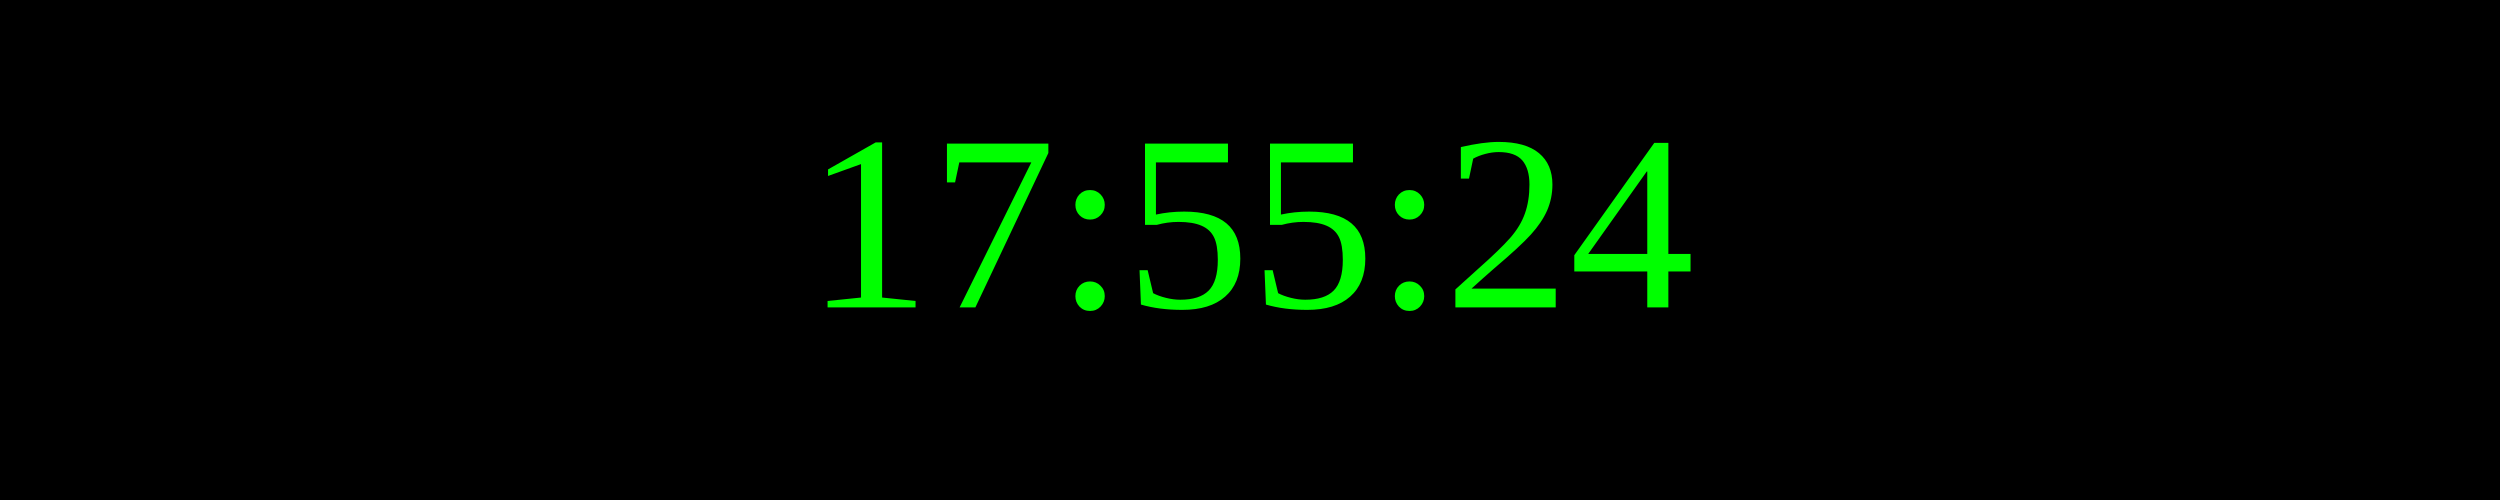
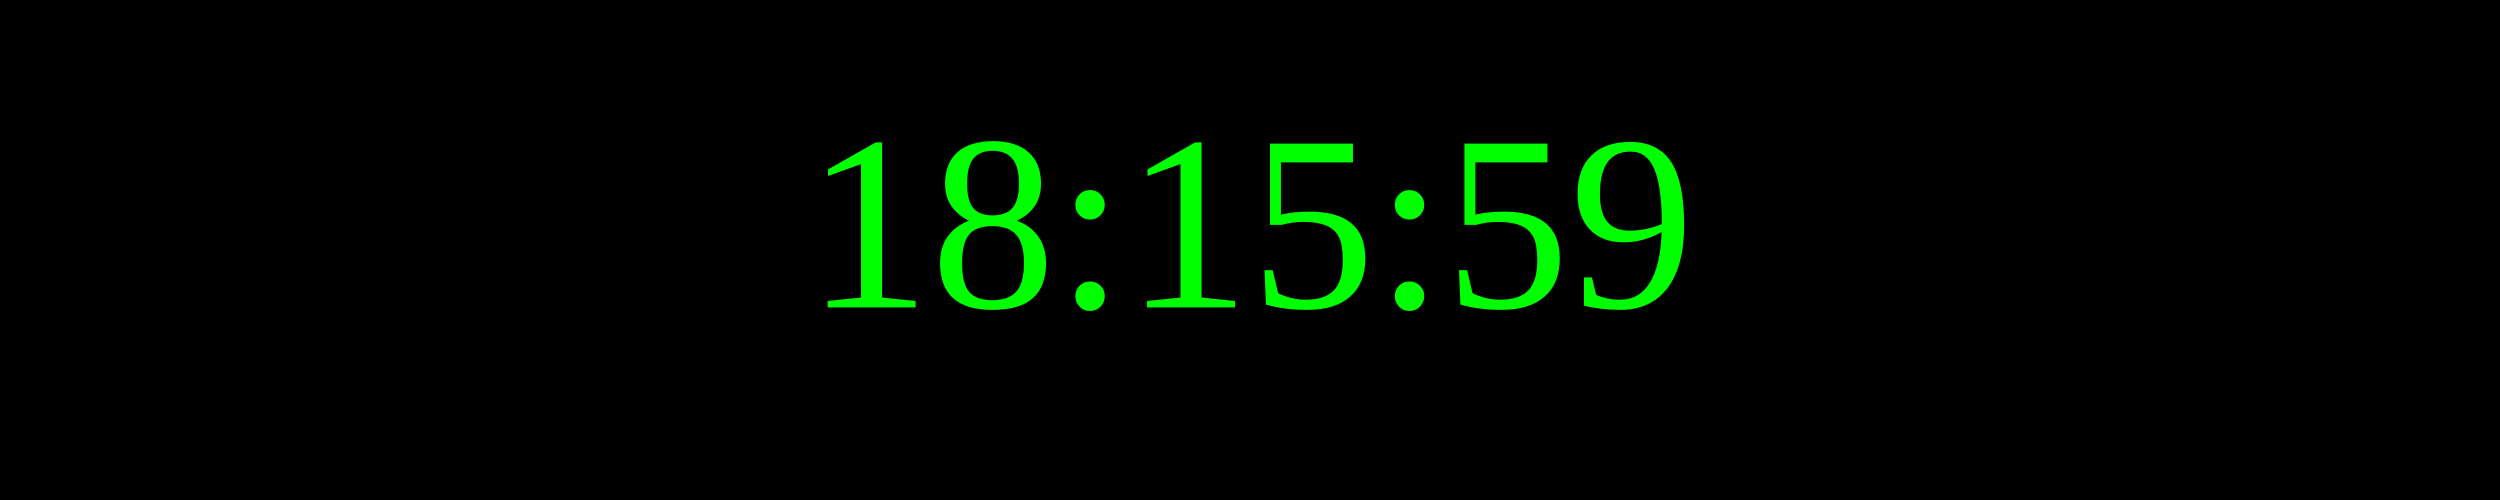
<svg xmlns="http://www.w3.org/2000/svg" width="250" height="50">
  <rect width="100%" height="100%" fill="black" />
  <text x="50%" y="50%" font-size="25" fill="lime" text-anchor="middle" dominant-baseline="middle">
- 17:55:24
+ 18:15:59
</text>
</svg>
